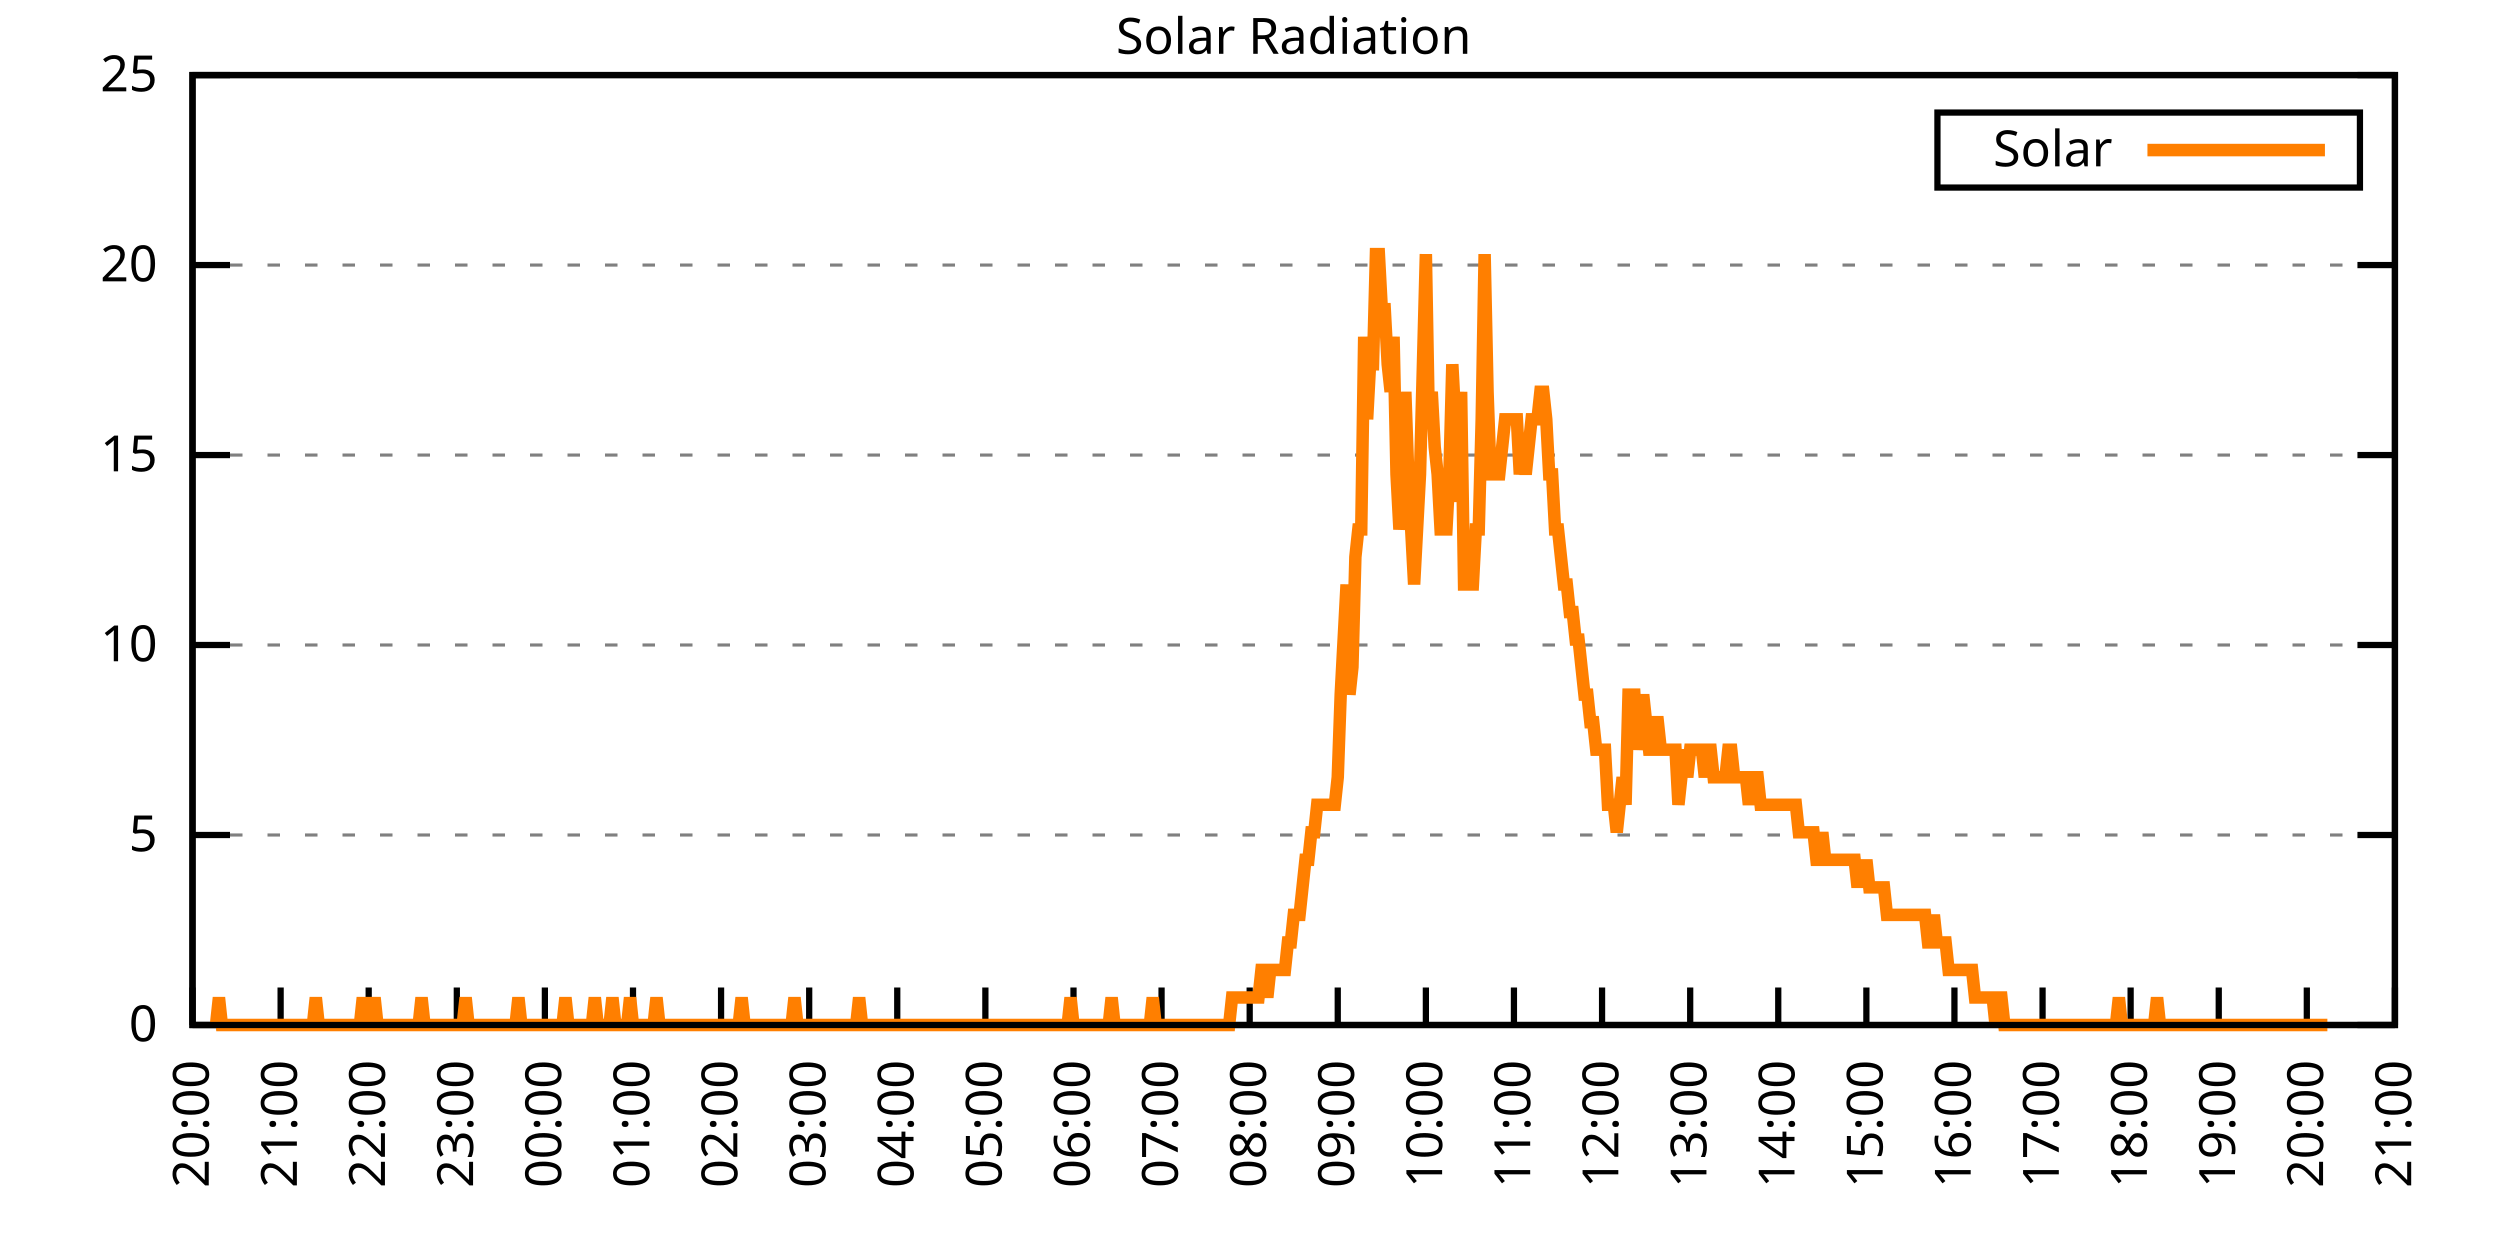
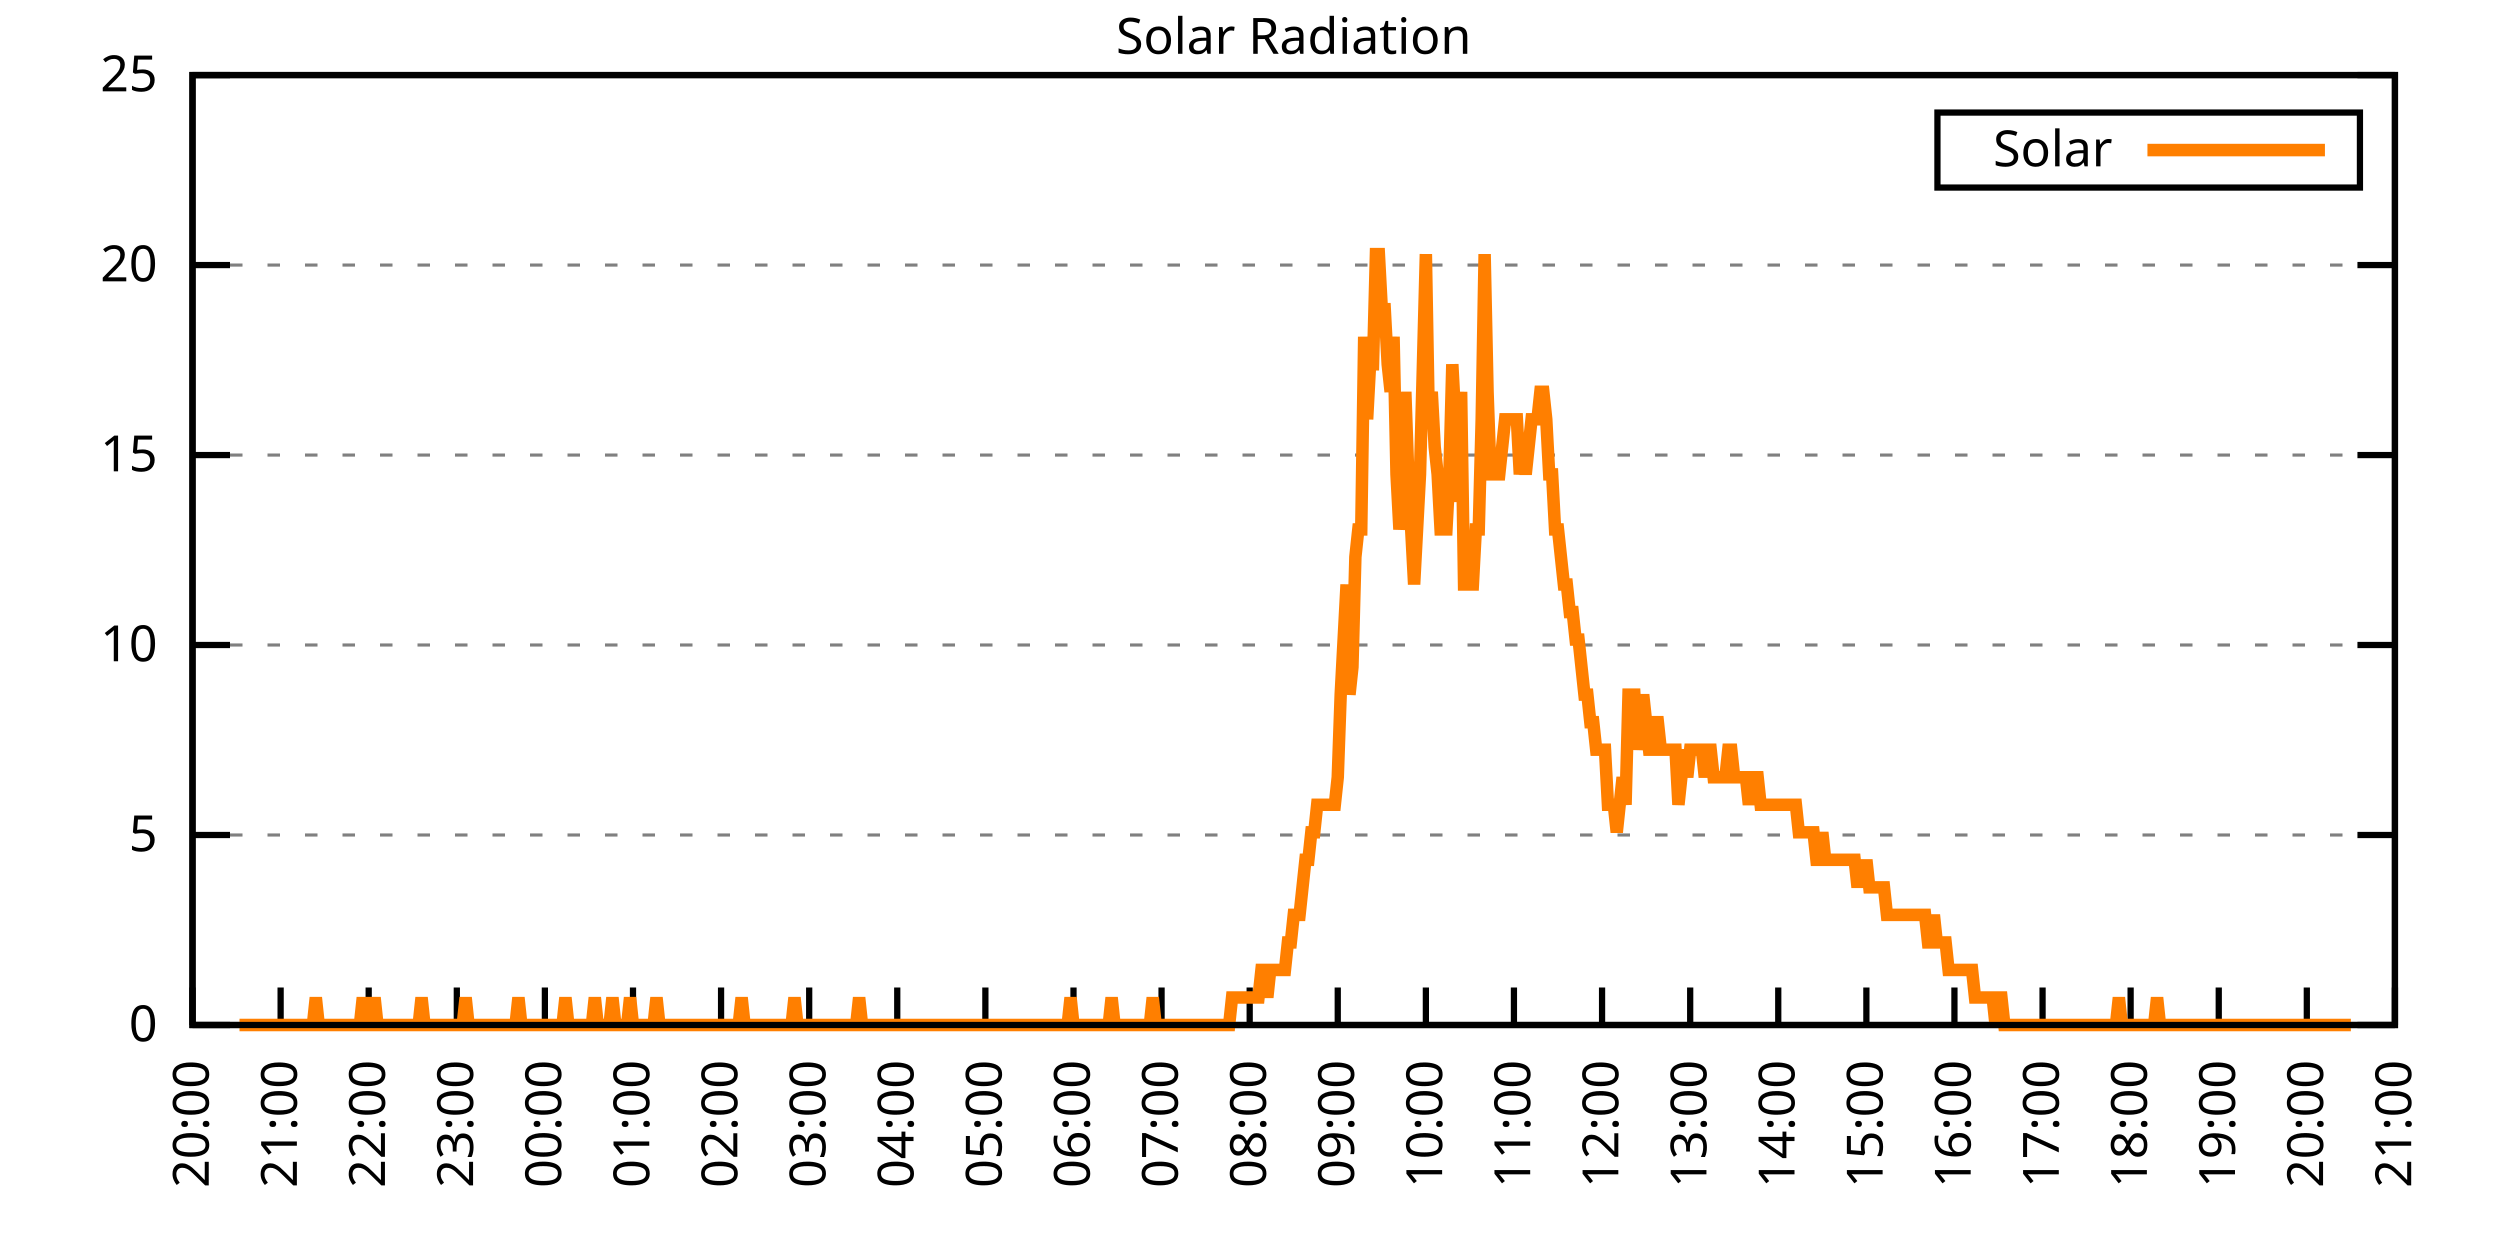
<svg xmlns="http://www.w3.org/2000/svg" xmlns:xlink="http://www.w3.org/1999/xlink" width="400" height="200" viewBox="0 0 400 200">
  <g id="gnuplot_canvas">
    <rect x="0" y="0" width="400" height="200" fill="none" />
    <defs>
      <circle id="gpDot" r="0.5" stroke-width="0.5" stroke="currentColor" />
      <path id="gpPt0" stroke-width="0.333" stroke="currentColor" d="M-1,0 h2 M0,-1 v2" />
      <path id="gpPt1" stroke-width="0.333" stroke="currentColor" d="M-1,-1 L1,1 M1,-1 L-1,1" />
      <path id="gpPt2" stroke-width="0.333" stroke="currentColor" d="M-1,0 L1,0 M0,-1 L0,1 M-1,-1 L1,1 M-1,1 L1,-1" />
      <rect id="gpPt3" stroke-width="0.333" stroke="currentColor" x="-1" y="-1" width="2" height="2" />
      <rect id="gpPt4" stroke-width="0.333" stroke="currentColor" fill="currentColor" x="-1" y="-1" width="2" height="2" />
      <circle id="gpPt5" stroke-width="0.333" stroke="currentColor" cx="0" cy="0" r="1" />
      <use xlink:href="#gpPt5" id="gpPt6" fill="currentColor" stroke="none" />
      <path id="gpPt7" stroke-width="0.333" stroke="currentColor" d="M0,-1.33 L-1.33,0.67 L1.33,0.67 z" />
      <use xlink:href="#gpPt7" id="gpPt8" fill="currentColor" stroke="none" />
      <use xlink:href="#gpPt7" id="gpPt9" stroke="currentColor" transform="rotate(180)" />
      <use xlink:href="#gpPt9" id="gpPt10" fill="currentColor" stroke="none" />
      <use xlink:href="#gpPt3" id="gpPt11" stroke="currentColor" transform="rotate(45)" />
      <use xlink:href="#gpPt11" id="gpPt12" fill="currentColor" stroke="none" />
      <path id="gpPt13" stroke-width="0.333" stroke="currentColor" d="M0,1.330 L1.265,0.411 L0.782,-1.067 L-0.782,-1.076 L-1.265,0.411 z" />
      <use xlink:href="#gpPt13" id="gpPt14" fill="currentColor" stroke="none" />
      <filter id="textbox" filterUnits="objectBoundingBox" x="0" y="0" height="1" width="1">
        <feFlood flood-color="white" flood-opacity="1" result="bgnd" />
        <feComposite in="SourceGraphic" in2="bgnd" operator="atop" />
      </filter>
      <filter id="greybox" filterUnits="objectBoundingBox" x="0" y="0" height="1" width="1">
        <feFlood flood-color="lightgrey" flood-opacity="1" result="grey" />
        <feComposite in="SourceGraphic" in2="grey" operator="atop" />
      </filter>
    </defs>
    <g fill="none" color="white" stroke="currentColor" stroke-width="1.00" stroke-linecap="butt" stroke-linejoin="miter">
</g>
    <g fill="none" color="black" stroke="currentColor" stroke-width="1.00" stroke-linecap="butt" stroke-linejoin="miter">
      <g stroke="none" shape-rendering="crispEdges">
        <polygon fill="rgb(255, 255, 255)" points="30.80,164.00 383.18,164.00 383.18,12.02 30.80,12.02 " />
      </g>
    </g>
    <g fill="none" color="black" stroke="currentColor" stroke-width="1.00" stroke-linecap="butt" stroke-linejoin="miter">
</g>
    <g fill="none" color="black" stroke="black" stroke-width="0.50" stroke-linecap="butt" stroke-linejoin="miter">
</g>
    <g fill="none" color="gray" stroke="currentColor" stroke-width="0.50" stroke-linecap="butt" stroke-linejoin="miter">
      <path stroke="gray" stroke-dasharray="2,4" class="gridline" d="M30.80,164.00 L383.19,164.00  " />
    </g>
    <g fill="none" color="gray" stroke="gray" stroke-width="1.00" stroke-linecap="butt" stroke-linejoin="miter">
</g>
    <g fill="none" color="black" stroke="currentColor" stroke-width="1.00" stroke-linecap="butt" stroke-linejoin="miter">
      <path stroke="black" d="M30.80,164.00 L36.80,164.00 M383.19,164.00 L377.19,164.00  " />
      <g transform="translate(25.20,166.60)" stroke="none" fill="black" font-family="Sans" font-size="8.00" text-anchor="end">
        <text>
          <tspan font-family="Sans"> 0</tspan>
        </text>
      </g>
    </g>
    <g fill="none" color="black" stroke="currentColor" stroke-width="1.00" stroke-linecap="butt" stroke-linejoin="miter">
</g>
    <g fill="none" color="black" stroke="black" stroke-width="0.50" stroke-linecap="butt" stroke-linejoin="miter">
</g>
    <g fill="none" color="gray" stroke="currentColor" stroke-width="0.50" stroke-linecap="butt" stroke-linejoin="miter">
      <path stroke="gray" stroke-dasharray="2,4" class="gridline" d="M30.80,133.60 L383.19,133.60  " />
    </g>
    <g fill="none" color="gray" stroke="gray" stroke-width="1.00" stroke-linecap="butt" stroke-linejoin="miter">
</g>
    <g fill="none" color="black" stroke="currentColor" stroke-width="1.00" stroke-linecap="butt" stroke-linejoin="miter">
      <path stroke="black" d="M30.80,133.60 L36.80,133.60 M383.19,133.60 L377.19,133.60  " />
      <g transform="translate(25.20,136.20)" stroke="none" fill="black" font-family="Sans" font-size="8.00" text-anchor="end">
        <text>
          <tspan font-family="Sans"> 5</tspan>
        </text>
      </g>
    </g>
    <g fill="none" color="black" stroke="currentColor" stroke-width="1.00" stroke-linecap="butt" stroke-linejoin="miter">
</g>
    <g fill="none" color="black" stroke="black" stroke-width="0.50" stroke-linecap="butt" stroke-linejoin="miter">
</g>
    <g fill="none" color="gray" stroke="currentColor" stroke-width="0.50" stroke-linecap="butt" stroke-linejoin="miter">
      <path stroke="gray" stroke-dasharray="2,4" class="gridline" d="M30.80,103.20 L383.19,103.20  " />
    </g>
    <g fill="none" color="gray" stroke="gray" stroke-width="1.00" stroke-linecap="butt" stroke-linejoin="miter">
</g>
    <g fill="none" color="black" stroke="currentColor" stroke-width="1.00" stroke-linecap="butt" stroke-linejoin="miter">
      <path stroke="black" d="M30.80,103.20 L36.80,103.20 M383.19,103.20 L377.19,103.20  " />
      <g transform="translate(25.20,105.80)" stroke="none" fill="black" font-family="Sans" font-size="8.00" text-anchor="end">
        <text>
          <tspan font-family="Sans"> 10</tspan>
        </text>
      </g>
    </g>
    <g fill="none" color="black" stroke="currentColor" stroke-width="1.00" stroke-linecap="butt" stroke-linejoin="miter">
</g>
    <g fill="none" color="black" stroke="black" stroke-width="0.50" stroke-linecap="butt" stroke-linejoin="miter">
</g>
    <g fill="none" color="gray" stroke="currentColor" stroke-width="0.50" stroke-linecap="butt" stroke-linejoin="miter">
      <path stroke="gray" stroke-dasharray="2,4" class="gridline" d="M30.80,72.81 L383.19,72.81  " />
    </g>
    <g fill="none" color="gray" stroke="gray" stroke-width="1.00" stroke-linecap="butt" stroke-linejoin="miter">
</g>
    <g fill="none" color="black" stroke="currentColor" stroke-width="1.00" stroke-linecap="butt" stroke-linejoin="miter">
      <path stroke="black" d="M30.80,72.81 L36.80,72.81 M383.19,72.81 L377.19,72.81  " />
      <g transform="translate(25.20,75.41)" stroke="none" fill="black" font-family="Sans" font-size="8.00" text-anchor="end">
        <text>
          <tspan font-family="Sans"> 15</tspan>
        </text>
      </g>
    </g>
    <g fill="none" color="black" stroke="currentColor" stroke-width="1.00" stroke-linecap="butt" stroke-linejoin="miter">
</g>
    <g fill="none" color="black" stroke="black" stroke-width="0.50" stroke-linecap="butt" stroke-linejoin="miter">
</g>
    <g fill="none" color="gray" stroke="currentColor" stroke-width="0.50" stroke-linecap="butt" stroke-linejoin="miter">
      <path stroke="gray" stroke-dasharray="2,4" class="gridline" d="M30.80,42.41 L383.19,42.41  " />
    </g>
    <g fill="none" color="gray" stroke="gray" stroke-width="1.00" stroke-linecap="butt" stroke-linejoin="miter">
</g>
    <g fill="none" color="black" stroke="currentColor" stroke-width="1.00" stroke-linecap="butt" stroke-linejoin="miter">
      <path stroke="black" d="M30.80,42.41 L36.80,42.41 M383.19,42.41 L377.19,42.41  " />
      <g transform="translate(25.20,45.01)" stroke="none" fill="black" font-family="Sans" font-size="8.00" text-anchor="end">
        <text>
          <tspan font-family="Sans"> 20</tspan>
        </text>
      </g>
    </g>
    <g fill="none" color="black" stroke="currentColor" stroke-width="1.00" stroke-linecap="butt" stroke-linejoin="miter">
</g>
    <g fill="none" color="black" stroke="black" stroke-width="0.50" stroke-linecap="butt" stroke-linejoin="miter">
</g>
    <g fill="none" color="gray" stroke="currentColor" stroke-width="0.50" stroke-linecap="butt" stroke-linejoin="miter">
      <path stroke="gray" stroke-dasharray="2,4" class="gridline" d="M30.80,12.01 L383.19,12.01  " />
    </g>
    <g fill="none" color="gray" stroke="gray" stroke-width="1.00" stroke-linecap="butt" stroke-linejoin="miter">
</g>
    <g fill="none" color="black" stroke="currentColor" stroke-width="1.00" stroke-linecap="butt" stroke-linejoin="miter">
      <path stroke="black" d="M30.80,12.01 L36.80,12.01 M383.19,12.01 L377.19,12.01  " />
      <g transform="translate(25.20,14.61)" stroke="none" fill="black" font-family="Sans" font-size="8.00" text-anchor="end">
        <text>
          <tspan font-family="Sans"> 25</tspan>
        </text>
      </g>
    </g>
    <g fill="none" color="black" stroke="currentColor" stroke-width="1.00" stroke-linecap="butt" stroke-linejoin="miter">
      <path stroke="black" d="M30.80,164.00 L30.80,158.00  " />
      <g transform="translate(33.40,169.60) rotate(270.00)" stroke="none" fill="black" font-family="Sans" font-size="8.00" text-anchor="end">
        <text>
          <tspan font-family="Sans">20:00</tspan>
        </text>
      </g>
    </g>
    <g fill="none" color="black" stroke="currentColor" stroke-width="1.00" stroke-linecap="butt" stroke-linejoin="miter">
      <path stroke="black" d="M44.90,164.00 L44.90,158.00  " />
      <g transform="translate(47.50,169.60) rotate(270.00)" stroke="none" fill="black" font-family="Sans" font-size="8.00" text-anchor="end">
        <text>
          <tspan font-family="Sans">21:00</tspan>
        </text>
      </g>
    </g>
    <g fill="none" color="black" stroke="currentColor" stroke-width="1.00" stroke-linecap="butt" stroke-linejoin="miter">
      <path stroke="black" d="M58.99,164.00 L58.99,158.00  " />
      <g transform="translate(61.59,169.60) rotate(270.00)" stroke="none" fill="black" font-family="Sans" font-size="8.00" text-anchor="end">
        <text>
          <tspan font-family="Sans">22:00</tspan>
        </text>
      </g>
    </g>
    <g fill="none" color="black" stroke="currentColor" stroke-width="1.00" stroke-linecap="butt" stroke-linejoin="miter">
      <path stroke="black" d="M73.09,164.00 L73.09,158.00  " />
      <g transform="translate(75.69,169.60) rotate(270.00)" stroke="none" fill="black" font-family="Sans" font-size="8.00" text-anchor="end">
        <text>
          <tspan font-family="Sans">23:00</tspan>
        </text>
      </g>
    </g>
    <g fill="none" color="black" stroke="currentColor" stroke-width="1.00" stroke-linecap="butt" stroke-linejoin="miter">
      <path stroke="black" d="M87.18,164.00 L87.18,158.00  " />
      <g transform="translate(89.78,169.60) rotate(270.00)" stroke="none" fill="black" font-family="Sans" font-size="8.00" text-anchor="end">
        <text>
          <tspan font-family="Sans">00:00</tspan>
        </text>
      </g>
    </g>
    <g fill="none" color="black" stroke="currentColor" stroke-width="1.00" stroke-linecap="butt" stroke-linejoin="miter">
      <path stroke="black" d="M101.28,164.00 L101.28,158.00  " />
      <g transform="translate(103.88,169.60) rotate(270.00)" stroke="none" fill="black" font-family="Sans" font-size="8.00" text-anchor="end">
        <text>
          <tspan font-family="Sans">01:00</tspan>
        </text>
      </g>
    </g>
    <g fill="none" color="black" stroke="currentColor" stroke-width="1.00" stroke-linecap="butt" stroke-linejoin="miter">
      <path stroke="black" d="M115.37,164.00 L115.37,158.00  " />
      <g transform="translate(117.97,169.60) rotate(270.00)" stroke="none" fill="black" font-family="Sans" font-size="8.00" text-anchor="end">
        <text>
          <tspan font-family="Sans">02:00</tspan>
        </text>
      </g>
    </g>
    <g fill="none" color="black" stroke="currentColor" stroke-width="1.00" stroke-linecap="butt" stroke-linejoin="miter">
      <path stroke="black" d="M129.47,164.00 L129.47,158.00  " />
      <g transform="translate(132.07,169.60) rotate(270.00)" stroke="none" fill="black" font-family="Sans" font-size="8.00" text-anchor="end">
        <text>
          <tspan font-family="Sans">03:00</tspan>
        </text>
      </g>
    </g>
    <g fill="none" color="black" stroke="currentColor" stroke-width="1.00" stroke-linecap="butt" stroke-linejoin="miter">
      <path stroke="black" d="M143.56,164.00 L143.56,158.00  " />
      <g transform="translate(146.16,169.60) rotate(270.00)" stroke="none" fill="black" font-family="Sans" font-size="8.00" text-anchor="end">
        <text>
          <tspan font-family="Sans">04:00</tspan>
        </text>
      </g>
    </g>
    <g fill="none" color="black" stroke="currentColor" stroke-width="1.00" stroke-linecap="butt" stroke-linejoin="miter">
      <path stroke="black" d="M157.66,164.00 L157.66,158.00  " />
      <g transform="translate(160.26,169.60) rotate(270.00)" stroke="none" fill="black" font-family="Sans" font-size="8.00" text-anchor="end">
        <text>
          <tspan font-family="Sans">05:00</tspan>
        </text>
      </g>
    </g>
    <g fill="none" color="black" stroke="currentColor" stroke-width="1.00" stroke-linecap="butt" stroke-linejoin="miter">
      <path stroke="black" d="M171.76,164.00 L171.76,158.00  " />
      <g transform="translate(174.36,169.60) rotate(270.00)" stroke="none" fill="black" font-family="Sans" font-size="8.00" text-anchor="end">
        <text>
          <tspan font-family="Sans">06:00</tspan>
        </text>
      </g>
    </g>
    <g fill="none" color="black" stroke="currentColor" stroke-width="1.00" stroke-linecap="butt" stroke-linejoin="miter">
      <path stroke="black" d="M185.85,164.00 L185.85,158.00  " />
      <g transform="translate(188.45,169.60) rotate(270.00)" stroke="none" fill="black" font-family="Sans" font-size="8.00" text-anchor="end">
        <text>
          <tspan font-family="Sans">07:00</tspan>
        </text>
      </g>
    </g>
    <g fill="none" color="black" stroke="currentColor" stroke-width="1.00" stroke-linecap="butt" stroke-linejoin="miter">
      <path stroke="black" d="M199.95,164.00 L199.95,158.00  " />
      <g transform="translate(202.55,169.60) rotate(270.00)" stroke="none" fill="black" font-family="Sans" font-size="8.00" text-anchor="end">
        <text>
          <tspan font-family="Sans">08:00</tspan>
        </text>
      </g>
    </g>
    <g fill="none" color="black" stroke="currentColor" stroke-width="1.00" stroke-linecap="butt" stroke-linejoin="miter">
      <path stroke="black" d="M214.04,164.00 L214.04,158.00  " />
      <g transform="translate(216.64,169.60) rotate(270.00)" stroke="none" fill="black" font-family="Sans" font-size="8.00" text-anchor="end">
        <text>
          <tspan font-family="Sans">09:00</tspan>
        </text>
      </g>
    </g>
    <g fill="none" color="black" stroke="currentColor" stroke-width="1.00" stroke-linecap="butt" stroke-linejoin="miter">
      <path stroke="black" d="M228.14,164.00 L228.14,158.00  " />
      <g transform="translate(230.74,169.60) rotate(270.00)" stroke="none" fill="black" font-family="Sans" font-size="8.00" text-anchor="end">
        <text>
          <tspan font-family="Sans">10:00</tspan>
        </text>
      </g>
    </g>
    <g fill="none" color="black" stroke="currentColor" stroke-width="1.00" stroke-linecap="butt" stroke-linejoin="miter">
      <path stroke="black" d="M242.23,164.00 L242.23,158.00  " />
      <g transform="translate(244.83,169.60) rotate(270.00)" stroke="none" fill="black" font-family="Sans" font-size="8.00" text-anchor="end">
        <text>
          <tspan font-family="Sans">11:00</tspan>
        </text>
      </g>
    </g>
    <g fill="none" color="black" stroke="currentColor" stroke-width="1.00" stroke-linecap="butt" stroke-linejoin="miter">
      <path stroke="black" d="M256.33,164.00 L256.33,158.00  " />
      <g transform="translate(258.93,169.60) rotate(270.00)" stroke="none" fill="black" font-family="Sans" font-size="8.00" text-anchor="end">
        <text>
          <tspan font-family="Sans">12:00</tspan>
        </text>
      </g>
    </g>
    <g fill="none" color="black" stroke="currentColor" stroke-width="1.00" stroke-linecap="butt" stroke-linejoin="miter">
      <path stroke="black" d="M270.43,164.00 L270.43,158.00  " />
      <g transform="translate(273.03,169.60) rotate(270.00)" stroke="none" fill="black" font-family="Sans" font-size="8.00" text-anchor="end">
        <text>
          <tspan font-family="Sans">13:00</tspan>
        </text>
      </g>
    </g>
    <g fill="none" color="black" stroke="currentColor" stroke-width="1.00" stroke-linecap="butt" stroke-linejoin="miter">
      <path stroke="black" d="M284.52,164.00 L284.52,158.00  " />
      <g transform="translate(287.12,169.60) rotate(270.00)" stroke="none" fill="black" font-family="Sans" font-size="8.00" text-anchor="end">
        <text>
          <tspan font-family="Sans">14:00</tspan>
        </text>
      </g>
    </g>
    <g fill="none" color="black" stroke="currentColor" stroke-width="1.00" stroke-linecap="butt" stroke-linejoin="miter">
      <path stroke="black" d="M298.62,164.00 L298.62,158.00  " />
      <g transform="translate(301.22,169.60) rotate(270.00)" stroke="none" fill="black" font-family="Sans" font-size="8.00" text-anchor="end">
        <text>
          <tspan font-family="Sans">15:00</tspan>
        </text>
      </g>
    </g>
    <g fill="none" color="black" stroke="currentColor" stroke-width="1.00" stroke-linecap="butt" stroke-linejoin="miter">
      <path stroke="black" d="M312.71,164.00 L312.71,158.00  " />
      <g transform="translate(315.31,169.60) rotate(270.00)" stroke="none" fill="black" font-family="Sans" font-size="8.00" text-anchor="end">
        <text>
          <tspan font-family="Sans">16:00</tspan>
        </text>
      </g>
    </g>
    <g fill="none" color="black" stroke="currentColor" stroke-width="1.00" stroke-linecap="butt" stroke-linejoin="miter">
      <path stroke="black" d="M326.81,164.00 L326.81,158.00  " />
      <g transform="translate(329.41,169.60) rotate(270.00)" stroke="none" fill="black" font-family="Sans" font-size="8.00" text-anchor="end">
        <text>
          <tspan font-family="Sans">17:00</tspan>
        </text>
      </g>
    </g>
    <g fill="none" color="black" stroke="currentColor" stroke-width="1.00" stroke-linecap="butt" stroke-linejoin="miter">
      <path stroke="black" d="M340.90,164.00 L340.90,158.00  " />
      <g transform="translate(343.50,169.60) rotate(270.00)" stroke="none" fill="black" font-family="Sans" font-size="8.00" text-anchor="end">
        <text>
          <tspan font-family="Sans">18:00</tspan>
        </text>
      </g>
    </g>
    <g fill="none" color="black" stroke="currentColor" stroke-width="1.00" stroke-linecap="butt" stroke-linejoin="miter">
      <path stroke="black" d="M355.00,164.00 L355.00,158.00  " />
      <g transform="translate(357.60,169.60) rotate(270.00)" stroke="none" fill="black" font-family="Sans" font-size="8.00" text-anchor="end">
        <text>
          <tspan font-family="Sans">19:00</tspan>
        </text>
      </g>
    </g>
    <g fill="none" color="black" stroke="currentColor" stroke-width="1.00" stroke-linecap="butt" stroke-linejoin="miter">
      <path stroke="black" d="M369.09,164.00 L369.09,158.00  " />
      <g transform="translate(371.69,169.60) rotate(270.00)" stroke="none" fill="black" font-family="Sans" font-size="8.00" text-anchor="end">
        <text>
          <tspan font-family="Sans">20:00</tspan>
        </text>
      </g>
    </g>
    <g fill="none" color="black" stroke="currentColor" stroke-width="1.00" stroke-linecap="butt" stroke-linejoin="miter">
      <path stroke="black" d="M383.19,164.00 L383.19,158.00  " />
      <g transform="translate(385.79,169.60) rotate(270.00)" stroke="none" fill="black" font-family="Sans" font-size="8.00" text-anchor="end">
        <text>
          <tspan font-family="Sans">21:00</tspan>
        </text>
      </g>
    </g>
    <g fill="none" color="black" stroke="currentColor" stroke-width="1.00" stroke-linecap="butt" stroke-linejoin="miter">
</g>
    <g fill="none" color="black" stroke="currentColor" stroke-width="1.00" stroke-linecap="butt" stroke-linejoin="miter">
      <path stroke="black" d="M30.80,12.01 L30.80,164.00 L383.19,164.00 L383.19,12.01 L30.80,12.01 Z  " />
    </g>
    <g fill="none" color="black" stroke="currentColor" stroke-width="1.00" stroke-linecap="butt" stroke-linejoin="miter">
</g>
    <g fill="none" color="black" stroke="currentColor" stroke-width="1.00" stroke-linecap="butt" stroke-linejoin="miter">
      <path stroke="black" d="M309.99,30.01 L309.99,18.01 L377.59,18.01 L377.59,30.01 L309.99,30.01 Z  " />
    </g>
    <g id="Solar_Radiation_plot_1">
      <g fill="none" color="white" stroke="black" stroke-width="2.00" stroke-linecap="butt" stroke-linejoin="miter">
</g>
      <g fill="none" color="black" stroke="currentColor" stroke-width="2.00" stroke-linecap="butt" stroke-linejoin="miter">
        <g transform="translate(337.99,26.61)" stroke="none" fill="black" font-family="Sans" font-size="8.00" text-anchor="end">
          <text>
            <tspan font-family="Sans">Solar</tspan>
          </text>
        </g>
      </g>
      <g fill="none" color="black" stroke="currentColor" stroke-width="2.00" stroke-linecap="butt" stroke-linejoin="miter">
-         <path stroke="rgb(255, 127,   0)" d="M343.59,24.01 L371.99,24.01 M34.56,164.00 L35.03,159.60 L35.50,164.00 L35.97,164.00 L36.44,164.00 L36.91,164.00   L37.38,164.00 L37.85,164.00 L38.32,164.00 L38.79,164.00 L39.26,164.00 L39.73,164.00 L40.20,164.00 L40.67,164.00   L41.14,164.00 L41.61,164.00 L42.08,164.00 L42.55,164.00 L43.02,164.00 L43.49,164.00 L43.96,164.00 L44.43,164.00   L44.90,164.00 L45.37,164.00 L45.84,164.00 L46.31,164.00 L46.78,164.00 L47.24,164.00 L47.71,164.00 L48.18,164.00   L48.65,164.00 L49.12,164.00 L49.59,164.00 L50.06,164.00 L50.53,159.60 L51.00,164.00 L51.47,164.00 L51.94,164.00   L52.41,164.00 L52.88,164.00 L53.35,164.00 L53.82,164.00 L54.29,164.00 L54.76,164.00 L55.23,164.00 L55.70,164.00   L56.17,164.00 L56.64,164.00 L57.11,164.00 L57.58,164.00 L58.05,159.60 L58.52,164.00 L58.99,164.00 L59.46,164.00   L59.93,159.60 L60.40,164.00 L60.87,164.00 L61.34,164.00 L61.81,164.00 L62.28,164.00 L62.75,164.00 L63.22,164.00   L63.69,164.00 L64.16,164.00 L64.63,164.00 L65.10,164.00 L65.57,164.00 L66.04,164.00 L66.51,164.00 L66.98,164.00   L67.45,159.60 L67.92,164.00 L68.39,164.00 L68.86,164.00 L69.33,164.00 L69.80,164.00 L70.27,164.00 L70.74,164.00   L71.21,164.00 L71.68,164.00 L72.15,164.00 L72.62,164.00 L73.09,164.00 L73.56,164.00 L74.03,164.00 L74.50,159.60   L74.97,164.00 L75.44,164.00 L75.91,164.00 L76.38,164.00 L76.85,164.00 L77.32,164.00 L77.79,164.00 L78.26,164.00   L78.73,164.00 L79.19,164.00 L79.66,164.00 L80.13,164.00 L80.60,164.00 L81.07,164.00 L81.54,164.00 L82.01,164.00   L82.48,164.00 L82.95,159.60 L83.42,164.00 L83.89,164.00 L84.36,164.00 L84.83,164.00 L85.30,164.00 L85.77,164.00   L86.24,164.00 L86.71,164.00 L87.18,164.00 L87.65,164.00 L88.12,164.00 L88.59,164.00 L89.06,164.00 L89.53,164.00   L90.00,164.00 L90.47,159.60 L90.94,164.00 L91.41,164.00 L91.88,164.00 L92.35,164.00 L92.82,164.00 L93.29,164.00   L93.76,164.00 L94.23,164.00 L94.70,164.00 L95.17,159.60 L95.64,164.00 L96.11,164.00 L96.58,164.00 L97.05,164.00   L97.52,164.00 L97.99,159.60 L98.46,164.00 L98.93,164.00 L99.40,164.00 L99.87,164.00 L100.34,164.00 L100.81,159.60   L101.28,164.00 L101.75,164.00 L102.22,164.00 L102.69,164.00 L103.16,164.00 L103.63,164.00 L104.10,164.00 L104.57,164.00   L105.04,159.60 L105.51,164.00 L105.98,164.00 L106.45,164.00 L106.92,164.00 L107.39,164.00 L107.86,164.00 L108.33,164.00   L108.80,164.00 L109.27,164.00 L109.74,164.00 L110.21,164.00 L110.68,164.00 L111.14,164.00 L111.61,164.00 L112.08,164.00   L112.55,164.00 L113.02,164.00 L113.49,164.00 L113.96,164.00 L114.43,164.00 L114.90,164.00 L115.37,164.00 L115.84,164.00   L116.31,164.00 L116.78,164.00 L117.25,164.00 L117.72,164.00 L118.19,164.00 L118.66,159.60 L119.13,164.00 L119.60,164.00   L120.07,164.00 L120.54,164.00 L121.01,164.00 L121.48,164.00 L121.95,164.00 L122.42,164.00 L122.89,164.00 L123.36,164.00   L123.83,164.00 L124.30,164.00 L124.77,164.00 L125.24,164.00 L125.71,164.00 L126.18,164.00 L126.65,164.00 L127.12,159.60   L127.59,164.00 L128.06,164.00 L128.53,164.00 L129.00,164.00 L129.47,164.00 L129.94,164.00 L130.41,164.00 L130.88,164.00   L131.35,164.00 L131.82,164.00 L132.29,164.00 L132.76,164.00 L133.23,164.00 L133.70,164.00 L134.17,164.00 L134.64,164.00   L135.11,164.00 L135.58,164.00 L136.05,164.00 L136.52,164.00 L136.99,164.00 L137.46,159.60 L137.93,164.00 L138.40,164.00   L138.87,164.00 L139.34,164.00 L139.81,164.00 L140.28,164.00 L140.75,164.00 L141.22,164.00 L141.69,164.00 L142.16,164.00   L142.63,164.00 L143.09,164.00 L143.56,164.00 L144.03,164.00 L144.50,164.00 L144.97,164.00 L145.44,164.00 L145.91,164.00   L146.38,164.00 L146.85,164.00 L147.32,164.00 L147.79,164.00 L148.26,164.00 L148.73,164.00 L149.20,164.00 L149.67,164.00   L150.14,164.00 L150.61,164.00 L151.08,164.00 L151.55,164.00 L152.02,164.00 L152.49,164.00 L152.96,164.00 L153.43,164.00   L153.90,164.00 L154.37,164.00 L154.84,164.00 L155.31,164.00 L155.78,164.00 L156.25,164.00 L156.72,164.00 L157.19,164.00   L157.66,164.00 L158.13,164.00 L158.60,164.00 L159.07,164.00 L159.54,164.00 L160.01,164.00 L160.48,164.00 L160.95,164.00   L161.42,164.00 L161.89,164.00 L162.36,164.00 L162.83,164.00 L163.30,164.00 L163.77,164.00 L164.24,164.00 L164.71,164.00   L165.18,164.00 L165.65,164.00 L166.12,164.00 L166.59,164.00 L167.06,164.00 L167.53,164.00 L168.00,164.00 L168.47,164.00   L168.94,164.00 L169.41,164.00 L169.88,164.00 L170.35,164.00 L170.82,164.00 L171.29,159.60 L171.76,164.00 L172.23,164.00   L172.70,164.00 L173.17,164.00 L173.64,164.00 L174.11,164.00 L174.58,164.00 L175.04,164.00 L175.51,164.00 L175.98,164.00   L176.45,164.00 L176.92,164.00 L177.39,164.00 L177.86,159.60 L178.33,164.00 L178.80,164.00 L179.27,164.00 L179.74,164.00   L180.21,164.00 L180.68,164.00 L181.15,164.00 L181.62,164.00 L182.09,164.00 L182.56,164.00 L183.03,164.00 L183.50,164.00   L183.97,164.00 L184.44,159.60 L184.91,164.00 L185.38,164.00 L185.85,164.00 L186.32,164.00 L186.79,164.00 L187.26,164.00   L187.73,164.00 L188.20,164.00 L188.67,164.00 L189.14,164.00 L189.61,164.00 L190.08,164.00 L190.55,164.00 L191.02,164.00   L191.49,164.00 L191.96,164.00 L192.43,164.00 L192.90,164.00 L193.37,164.00 L193.84,164.00 L194.31,164.00 L194.78,164.00   L195.25,164.00 L195.72,164.00 L196.19,164.00 L196.66,164.00 L197.13,159.60 L197.60,159.60 L198.07,159.60 L198.54,159.60   L199.01,159.60 L199.48,159.60 L199.95,159.60 L200.42,159.60 L200.89,159.60 L201.36,159.60 L201.83,155.19 L202.30,155.19   L202.77,159.60 L203.24,155.19 L203.71,155.19 L204.18,155.19 L204.65,155.19 L205.12,155.19 L205.59,155.19 L206.06,150.79   L206.53,150.79 L207.00,146.38 L207.46,146.38 L207.93,146.38 L208.40,141.98 L208.87,137.57 L209.34,137.57 L209.81,133.17   L210.28,133.17 L210.75,128.76 L211.22,128.76 L211.69,128.76 L212.16,128.76 L212.63,128.76 L213.10,128.76 L213.57,128.76   L214.04,124.36 L214.51,111.14 L214.98,102.33 L215.45,93.52 L215.92,111.14 L216.39,106.74 L216.86,89.12 L217.33,84.71   L217.80,84.71 L218.27,53.88 L218.74,67.09 L219.21,58.28 L219.68,58.28 L220.15,40.66 L220.62,40.66 L221.09,49.47   L221.56,49.47 L222.03,58.28 L222.50,62.69 L222.97,53.88 L223.44,75.90 L223.91,84.71 L224.38,80.31 L224.85,62.69   L225.32,75.90 L225.79,84.71 L226.26,93.52 L226.73,84.71 L227.20,75.90 L227.67,58.28 L228.14,40.66 L228.61,67.09   L229.08,62.69 L229.55,71.50 L230.02,75.90 L230.49,84.71 L230.96,84.71 L231.43,84.71 L231.90,75.90 L232.37,58.28   L232.84,67.09 L233.31,80.31 L233.78,62.69 L234.25,93.52 L234.72,93.52 L235.19,93.52 L235.66,93.52 L236.13,84.71   L236.60,84.71 L237.07,67.09 L237.54,40.66 L238.01,62.69 L238.48,75.90 L238.95,75.90 L239.41,75.90 L239.88,75.90   L240.35,71.50 L240.82,67.09 L241.29,67.09 L241.76,67.09 L242.23,67.09 L242.70,67.09 L243.17,75.90 L243.64,71.50   L244.11,75.90 L244.58,71.50 L245.05,67.09 L245.52,67.09 L245.99,67.09 L246.46,62.69 L246.93,62.69 L247.40,67.09   L247.87,75.90 L248.34,75.90 L248.81,84.71 L249.28,84.71 L249.75,89.12 L250.22,93.52 L250.69,93.52 L251.16,97.93   L251.63,97.93 L252.10,102.33 L252.57,102.33 L253.04,106.74 L253.51,111.14 L253.98,111.14 L254.45,115.55 L254.92,115.55   L255.39,119.95 L255.86,119.95 L256.33,119.95 L256.80,119.95 L257.27,128.76 L257.74,128.76 L258.21,128.76 L258.68,133.17   L259.15,128.76 L259.62,124.36 L260.09,128.76 L260.56,111.14 L261.03,111.14 L261.50,111.14 L261.97,119.95 L262.44,115.55   L262.91,111.14 L263.38,115.55 L263.85,119.95 L264.32,119.95 L264.79,115.55 L265.26,115.55 L265.73,119.95 L266.20,119.95   L266.67,119.95 L267.14,119.95 L267.61,119.95 L268.08,119.95 L268.55,128.76 L269.02,124.36 L269.49,119.95 L269.96,124.36   L270.43,119.95 L270.90,119.95 L271.36,119.95 L271.83,119.95 L272.30,119.95 L272.77,124.36 L273.24,119.95 L273.71,119.95   L274.18,124.36 L274.65,124.36 L275.12,124.36 L275.59,124.36 L276.06,124.36 L276.53,119.95 L277.00,119.95 L277.47,124.36   L277.94,124.36 L278.41,124.36 L278.88,124.36 L279.35,124.36 L279.82,128.76 L280.29,124.36 L280.76,124.36 L281.23,124.36   L281.70,128.76 L282.17,128.76 L282.64,128.76 L283.11,128.76 L283.58,128.76 L284.05,128.76 L284.52,128.76 L284.99,128.76   L285.46,128.76 L285.93,128.76 L286.40,128.76 L286.87,128.76 L287.34,128.76 L287.81,133.17 L288.28,133.17 L288.75,133.17   L289.22,133.17 L289.69,133.17 L290.16,133.17 L290.63,137.57 L291.10,137.57 L291.57,133.17 L292.04,137.57 L292.51,137.57   L292.98,137.57 L293.45,137.57 L293.92,137.57 L294.39,137.57 L294.86,137.57 L295.33,137.57 L295.80,137.57 L296.27,137.57   L296.74,137.57 L297.21,141.98 L297.68,137.57 L298.15,141.98 L298.62,137.57 L299.09,141.98 L299.56,141.98 L300.03,141.98   L300.50,141.98 L300.97,141.98 L301.44,141.98 L301.91,146.38 L302.38,146.38 L302.85,146.38 L303.31,146.38 L303.78,146.38   L304.25,146.38 L304.72,146.38 L305.19,146.38 L305.66,146.38 L306.13,146.38 L306.60,146.38 L307.07,146.38 L307.54,146.38   L308.01,146.38 L308.48,150.79 L308.95,150.79 L309.42,146.38 L309.89,150.79 L310.36,150.79 L310.83,150.79 L311.30,150.79   L311.77,155.19 L312.24,155.19 L312.71,155.19 L313.18,155.19 L313.65,155.19 L314.12,155.19 L314.59,155.19 L315.06,155.19   L315.53,155.19 L316.00,159.60 L316.47,159.60 L316.94,159.60 L317.41,159.60 L317.88,159.60 L318.35,159.60 L318.82,159.60   L319.29,164.00 L319.76,159.60 L320.23,159.60 L320.70,164.00 L321.17,164.00 L321.64,164.00 L322.11,164.00 L322.58,164.00   L323.05,164.00 L323.52,164.00 L323.99,164.00 L324.46,164.00 L324.93,164.00 L325.40,164.00 L325.87,164.00 L326.34,164.00   L326.81,164.00 L327.28,164.00 L327.75,164.00 L328.22,164.00 L328.69,164.00 L329.16,164.00 L329.63,164.00 L330.10,164.00   L330.57,164.00 L331.04,164.00 L331.51,164.00 L331.98,164.00 L332.45,164.00 L332.92,164.00 L333.39,164.00 L333.86,164.00   L334.33,164.00 L334.80,164.00 L335.26,164.00 L335.73,164.00 L336.20,164.00 L336.67,164.00 L337.14,164.00 L337.61,164.00   L338.08,164.00 L338.55,164.00 L339.02,159.60 L339.49,164.00 L339.96,164.00 L340.43,164.00 L340.90,164.00 L341.37,164.00   L341.84,164.00 L342.31,164.00 L342.78,164.00 L343.25,164.00 L343.72,164.00 L344.19,164.00 L344.66,164.00 L345.13,159.60   L345.60,164.00 L346.07,164.00 L346.54,164.00 L347.01,164.00 L347.48,164.00 L347.95,164.00 L348.42,164.00 L348.89,164.00   L349.36,164.00 L349.83,164.00 L350.30,164.00 L350.77,164.00 L351.24,164.00 L351.71,164.00 L352.18,164.00 L352.65,164.00   L353.12,164.00 L353.59,164.00 L354.06,164.00 L354.53,164.00 L355.00,164.00 L355.47,164.00 L355.94,164.00 L356.41,164.00   L356.88,164.00 L357.35,164.00 L357.82,164.00 L358.29,164.00 L358.76,164.00 L359.23,164.00 L359.70,164.00 L360.17,164.00   L360.64,164.00 L361.11,164.00 L361.58,164.00 L362.05,164.00 L362.52,164.00 L362.99,164.00 L363.46,164.00 L363.93,164.00   L364.40,164.00 L364.87,164.00 L365.34,164.00 L365.81,164.00 L366.28,164.00 L366.75,164.00 L367.21,164.00 L367.68,164.00   L368.15,164.00 L368.62,164.00 L369.09,164.00 L369.56,164.00 L370.03,164.00 L370.50,164.00 L370.97,164.00 L371.44,164.00   L371.91,164.00 L372.38,164.00  " />
+         <path stroke="rgb(255, 127,   0)" d="M343.59,24.01 L371.99,24.01 M38.32,164.00 L38.79,164.00 L39.26,164.00 L39.73,164.00 L40.20,164.00 L40.67,164.00   L41.14,164.00 L41.61,164.00 L42.08,164.00 L42.55,164.00 L43.02,164.00 L43.49,164.00 L43.96,164.00 L44.43,164.00   L44.90,164.00 L45.37,164.00 L45.84,164.00 L46.31,164.00 L46.78,164.00 L47.24,164.00 L47.71,164.00 L48.18,164.00   L48.65,164.00 L49.12,164.00 L49.59,164.00 L50.06,164.00 L50.53,159.60 L51.00,164.00 L51.47,164.00 L51.94,164.00   L52.41,164.00 L52.88,164.00 L53.35,164.00 L53.82,164.00 L54.29,164.00 L54.76,164.00 L55.23,164.00 L55.70,164.00   L56.17,164.00 L56.64,164.00 L57.11,164.00 L57.58,164.00 L58.05,159.60 L58.52,164.00 L58.99,164.00 L59.46,164.00   L59.93,159.60 L60.40,164.00 L60.87,164.00 L61.34,164.00 L61.81,164.00 L62.28,164.00 L62.75,164.00 L63.22,164.00   L63.69,164.00 L64.16,164.00 L64.63,164.00 L65.10,164.00 L65.57,164.00 L66.04,164.00 L66.51,164.00 L66.98,164.00   L67.45,159.60 L67.92,164.00 L68.39,164.00 L68.86,164.00 L69.33,164.00 L69.80,164.00 L70.27,164.00 L70.74,164.00   L71.21,164.00 L71.68,164.00 L72.15,164.00 L72.62,164.00 L73.09,164.00 L73.56,164.00 L74.03,164.00 L74.50,159.60   L74.97,164.00 L75.44,164.00 L75.91,164.00 L76.38,164.00 L76.85,164.00 L77.32,164.00 L77.79,164.00 L78.26,164.00   L78.73,164.00 L79.19,164.00 L79.66,164.00 L80.13,164.00 L80.60,164.00 L81.07,164.00 L81.54,164.00 L82.01,164.00   L82.48,164.00 L82.95,159.60 L83.42,164.00 L83.89,164.00 L84.36,164.00 L84.83,164.00 L85.30,164.00 L85.77,164.00   L86.24,164.00 L86.71,164.00 L87.18,164.00 L87.65,164.00 L88.12,164.00 L88.59,164.00 L89.06,164.00 L89.53,164.00   L90.00,164.00 L90.47,159.60 L90.94,164.00 L91.41,164.00 L91.88,164.00 L92.35,164.00 L92.82,164.00 L93.29,164.00   L93.76,164.00 L94.23,164.00 L94.70,164.00 L95.17,159.60 L95.64,164.00 L96.11,164.00 L96.58,164.00 L97.05,164.00   L97.52,164.00 L97.99,159.60 L98.46,164.00 L98.93,164.00 L99.40,164.00 L99.87,164.00 L100.34,164.00 L100.81,159.60   L101.28,164.00 L101.75,164.00 L102.22,164.00 L102.69,164.00 L103.16,164.00 L103.63,164.00 L104.10,164.00 L104.57,164.00   L105.04,159.60 L105.51,164.00 L105.98,164.00 L106.45,164.00 L106.92,164.00 L107.39,164.00 L107.86,164.00 L108.33,164.00   L108.80,164.00 L109.27,164.00 L109.74,164.00 L110.21,164.00 L110.68,164.00 L111.14,164.00 L111.61,164.00 L112.08,164.00   L112.55,164.00 L113.02,164.00 L113.49,164.00 L113.96,164.00 L114.43,164.00 L114.90,164.00 L115.37,164.00 L115.84,164.00   L116.31,164.00 L116.78,164.00 L117.25,164.00 L117.72,164.00 L118.19,164.00 L118.66,159.60 L119.13,164.00 L119.60,164.00   L120.07,164.00 L120.54,164.00 L121.01,164.00 L121.48,164.00 L121.95,164.00 L122.42,164.00 L122.89,164.00 L123.36,164.00   L123.83,164.00 L124.30,164.00 L124.77,164.00 L125.24,164.00 L125.71,164.00 L126.18,164.00 L126.65,164.00 L127.12,159.60   L127.59,164.00 L128.06,164.00 L128.53,164.00 L129.00,164.00 L129.47,164.00 L129.94,164.00 L130.41,164.00 L130.88,164.00   L131.35,164.00 L131.82,164.00 L132.29,164.00 L132.76,164.00 L133.23,164.00 L133.70,164.00 L134.17,164.00 L134.64,164.00   L135.11,164.00 L135.58,164.00 L136.05,164.00 L136.52,164.00 L136.99,164.00 L137.46,159.60 L137.93,164.00 L138.40,164.00   L138.87,164.00 L139.34,164.00 L139.81,164.00 L140.28,164.00 L140.75,164.00 L141.22,164.00 L141.69,164.00 L142.16,164.00   L142.63,164.00 L143.09,164.00 L143.56,164.00 L144.03,164.00 L144.50,164.00 L144.97,164.00 L145.44,164.00 L145.91,164.00   L146.38,164.00 L146.85,164.00 L147.32,164.00 L147.79,164.00 L148.26,164.00 L148.73,164.00 L149.20,164.00 L149.67,164.00   L150.14,164.00 L150.61,164.00 L151.08,164.00 L151.55,164.00 L152.02,164.00 L152.49,164.00 L152.96,164.00 L153.43,164.00   L153.90,164.00 L154.37,164.00 L154.84,164.00 L155.31,164.00 L155.78,164.00 L156.25,164.00 L156.72,164.00 L157.19,164.00   L157.66,164.00 L158.13,164.00 L158.60,164.00 L159.07,164.00 L159.54,164.00 L160.01,164.00 L160.48,164.00 L160.95,164.00   L161.42,164.00 L161.89,164.00 L162.36,164.00 L162.83,164.00 L163.30,164.00 L163.77,164.00 L164.24,164.00 L164.71,164.00   L165.18,164.00 L165.65,164.00 L166.12,164.00 L166.59,164.00 L167.06,164.00 L167.53,164.00 L168.00,164.00 L168.47,164.00   L168.94,164.00 L169.41,164.00 L169.88,164.00 L170.35,164.00 L170.82,164.00 L171.29,159.60 L171.76,164.00 L172.23,164.00   L172.70,164.00 L173.17,164.00 L173.64,164.00 L174.11,164.00 L174.58,164.00 L175.04,164.00 L175.51,164.00 L175.98,164.00   L176.45,164.00 L176.92,164.00 L177.39,164.00 L177.86,159.60 L178.33,164.00 L178.80,164.00 L179.27,164.00 L179.74,164.00   L180.21,164.00 L180.68,164.00 L181.15,164.00 L181.62,164.00 L182.09,164.00 L182.56,164.00 L183.03,164.00 L183.50,164.00   L183.97,164.00 L184.44,159.60 L184.91,164.00 L185.38,164.00 L185.85,164.00 L186.32,164.00 L186.79,164.00 L187.26,164.00   L187.73,164.00 L188.20,164.00 L188.67,164.00 L189.14,164.00 L189.61,164.00 L190.08,164.00 L190.55,164.00 L191.02,164.00   L191.49,164.00 L191.96,164.00 L192.43,164.00 L192.90,164.00 L193.37,164.00 L193.84,164.00 L194.31,164.00 L194.78,164.00   L195.25,164.00 L195.72,164.00 L196.19,164.00 L196.66,164.00 L197.13,159.60 L197.60,159.60 L198.07,159.60 L198.54,159.60   L199.01,159.60 L199.48,159.60 L199.95,159.60 L200.42,159.60 L200.89,159.60 L201.36,159.60 L201.83,155.19 L202.30,155.19   L202.77,159.60 L203.24,155.19 L203.71,155.19 L204.18,155.19 L204.65,155.19 L205.12,155.19 L205.59,155.19 L206.06,150.79   L206.53,150.79 L207.00,146.38 L207.46,146.38 L207.93,146.38 L208.40,141.98 L208.87,137.57 L209.34,137.57 L209.81,133.17   L210.28,133.17 L210.75,128.76 L211.22,128.76 L211.69,128.76 L212.16,128.76 L212.63,128.76 L213.10,128.76 L213.57,128.76   L214.04,124.36 L214.51,111.14 L214.98,102.33 L215.45,93.52 L215.92,111.14 L216.39,106.74 L216.86,89.12 L217.33,84.71   L217.80,84.71 L218.27,53.88 L218.74,67.09 L219.21,58.28 L219.68,58.28 L220.15,40.66 L220.62,40.66 L221.09,49.47   L221.56,49.47 L222.03,58.28 L222.50,62.69 L222.97,53.88 L223.44,75.90 L223.91,84.71 L224.38,80.31 L224.85,62.69   L225.32,75.90 L225.79,84.71 L226.26,93.52 L226.73,84.71 L227.20,75.90 L227.67,58.28 L228.14,40.66 L228.61,67.09   L229.08,62.69 L229.55,71.50 L230.02,75.90 L230.49,84.71 L230.96,84.71 L231.43,84.71 L231.90,75.90 L232.37,58.28   L232.84,67.09 L233.31,80.31 L233.78,62.69 L234.25,93.52 L234.72,93.52 L235.19,93.52 L235.66,93.52 L236.13,84.71   L236.60,84.71 L237.07,67.09 L237.54,40.66 L238.01,62.69 L238.48,75.90 L238.95,75.90 L239.41,75.90 L239.88,75.90   L240.35,71.50 L240.82,67.09 L241.29,67.09 L241.76,67.09 L242.23,67.09 L242.70,67.09 L243.17,75.90 L243.64,71.50   L244.11,75.90 L244.58,71.50 L245.05,67.09 L245.52,67.09 L245.99,67.09 L246.46,62.69 L246.93,62.69 L247.40,67.09   L247.87,75.90 L248.34,75.90 L248.81,84.71 L249.28,84.71 L249.75,89.12 L250.22,93.52 L250.69,93.52 L251.16,97.93   L251.63,97.93 L252.10,102.33 L252.57,102.33 L253.04,106.74 L253.51,111.14 L253.98,111.14 L254.45,115.55 L254.92,115.55   L255.39,119.95 L255.86,119.95 L256.33,119.95 L256.80,119.95 L257.27,128.76 L257.74,128.76 L258.21,128.76 L258.68,133.17   L259.15,128.76 L259.62,124.36 L260.09,128.76 L260.56,111.14 L261.03,111.14 L261.50,111.14 L261.97,119.95 L262.44,115.55   L262.91,111.14 L263.38,115.55 L263.85,119.95 L264.32,119.95 L264.79,115.55 L265.26,115.55 L265.73,119.95 L266.20,119.95   L266.67,119.95 L267.14,119.95 L267.61,119.95 L268.08,119.95 L268.55,128.76 L269.02,124.36 L269.49,119.95 L269.96,124.36   L270.43,119.95 L270.90,119.95 L271.36,119.95 L271.83,119.95 L272.30,119.95 L272.77,124.36 L273.24,119.95 L273.71,119.95   L274.18,124.36 L274.65,124.36 L275.12,124.36 L275.59,124.36 L276.06,124.36 L276.53,119.95 L277.00,119.95 L277.47,124.36   L277.94,124.36 L278.41,124.36 L278.88,124.36 L279.35,124.36 L279.82,128.76 L280.29,124.36 L280.76,124.36 L281.23,124.36   L281.70,128.76 L282.17,128.76 L282.64,128.76 L283.11,128.76 L283.58,128.76 L284.05,128.76 L284.52,128.76 L284.99,128.76   L285.46,128.76 L285.93,128.76 L286.40,128.76 L286.87,128.76 L287.34,128.76 L287.81,133.17 L288.28,133.17 L288.75,133.17   L289.22,133.17 L289.69,133.17 L290.16,133.17 L290.63,137.57 L291.10,137.57 L291.57,133.17 L292.04,137.57 L292.51,137.57   L292.98,137.57 L293.45,137.57 L293.92,137.57 L294.39,137.57 L294.86,137.57 L295.33,137.57 L295.80,137.57 L296.27,137.57   L296.74,137.57 L297.21,141.98 L297.68,137.57 L298.15,141.98 L298.62,137.57 L299.09,141.98 L299.56,141.98 L300.03,141.98   L300.50,141.98 L300.97,141.98 L301.44,141.98 L301.91,146.38 L302.38,146.38 L302.85,146.38 L303.31,146.38 L303.78,146.38   L304.25,146.38 L304.72,146.38 L305.19,146.38 L305.66,146.38 L306.13,146.38 L306.60,146.38 L307.07,146.38 L307.54,146.38   L308.01,146.38 L308.48,150.79 L308.95,150.79 L309.42,146.38 L309.89,150.79 L310.36,150.79 L310.83,150.79 L311.30,150.79   L311.77,155.19 L312.24,155.19 L312.71,155.19 L313.18,155.19 L313.65,155.19 L314.12,155.19 L314.59,155.19 L315.06,155.19   L315.53,155.19 L316.00,159.60 L316.47,159.60 L316.94,159.60 L317.41,159.60 L317.88,159.60 L318.35,159.60 L318.82,159.60   L319.29,164.00 L319.76,159.60 L320.23,159.60 L320.70,164.00 L321.17,164.00 L321.64,164.00 L322.11,164.00 L322.58,164.00   L323.05,164.00 L323.52,164.00 L323.99,164.00 L324.46,164.00 L324.93,164.00 L325.40,164.00 L325.87,164.00 L326.34,164.00   L326.81,164.00 L327.28,164.00 L327.75,164.00 L328.22,164.00 L328.69,164.00 L329.16,164.00 L329.63,164.00 L330.10,164.00   L330.57,164.00 L331.04,164.00 L331.51,164.00 L331.98,164.00 L332.45,164.00 L332.92,164.00 L333.39,164.00 L333.86,164.00   L334.33,164.00 L334.80,164.00 L335.26,164.00 L335.73,164.00 L336.20,164.00 L336.67,164.00 L337.14,164.00 L337.61,164.00   L338.08,164.00 L338.55,164.00 L339.02,159.60 L339.49,164.00 L339.96,164.00 L340.43,164.00 L340.90,164.00 L341.37,164.00   L341.84,164.00 L342.31,164.00 L342.78,164.00 L343.25,164.00 L343.72,164.00 L344.19,164.00 L344.66,164.00 L345.13,159.60   L345.60,164.00 L346.07,164.00 L346.54,164.00 L347.01,164.00 L347.48,164.00 L347.95,164.00 L348.42,164.00 L348.89,164.00   L349.36,164.00 L349.83,164.00 L350.30,164.00 L350.77,164.00 L351.24,164.00 L351.71,164.00 L352.18,164.00 L352.65,164.00   L353.12,164.00 L353.59,164.00 L354.06,164.00 L354.53,164.00 L355.00,164.00 L355.47,164.00 L355.94,164.00 L356.41,164.00   L356.88,164.00 L357.35,164.00 L357.82,164.00 L358.29,164.00 L358.76,164.00 L359.23,164.00 L359.70,164.00 L360.17,164.00   L360.64,164.00 L361.11,164.00 L361.58,164.00 L362.05,164.00 L362.52,164.00 L362.99,164.00 L363.46,164.00 L363.93,164.00   L364.40,164.00 L364.87,164.00 L365.34,164.00 L365.81,164.00 L366.28,164.00 L366.75,164.00 L367.21,164.00 L367.68,164.00   L368.15,164.00 L368.62,164.00 L369.09,164.00 L369.56,164.00 L370.03,164.00 L370.50,164.00 L370.97,164.00 L371.44,164.00   L371.91,164.00 L372.38,164.00 L372.85,164.00 L373.32,164.00 L373.79,164.00 L374.26,164.00 L374.73,164.00 L375.20,164.00   L375.67,164.00 L376.14,164.00  " />
      </g>
    </g>
    <g fill="none" color="black" stroke="currentColor" stroke-width="2.00" stroke-linecap="butt" stroke-linejoin="miter">
</g>
    <g fill="none" color="black" stroke="black" stroke-width="1.00" stroke-linecap="butt" stroke-linejoin="miter">
</g>
    <g fill="none" color="black" stroke="currentColor" stroke-width="1.00" stroke-linecap="butt" stroke-linejoin="miter">
      <path stroke="black" d="M30.80,12.01 L30.80,164.00 L383.19,164.00 L383.19,12.01 L30.80,12.01 Z  " />
      <g transform="translate(6.80,88.01) rotate(270.00)" stroke="none" fill="black" font-family="Sans" font-size="8.00" text-anchor="middle">
        <text />
      </g>
    </g>
    <g fill="none" color="black" stroke="currentColor" stroke-width="1.00" stroke-linecap="butt" stroke-linejoin="miter">
</g>
    <g fill="none" color="black" stroke="currentColor" stroke-width="1.00" stroke-linecap="butt" stroke-linejoin="miter">
      <g transform="translate(206.99,8.61)" stroke="none" fill="black" font-family="Sans" font-size="8.00" text-anchor="middle">
        <text>
          <tspan font-family="Sans">Solar Radiation</tspan>
        </text>
      </g>
    </g>
    <g fill="none" color="black" stroke="currentColor" stroke-width="1.00" stroke-linecap="butt" stroke-linejoin="miter">
</g>
  </g>
</svg>
